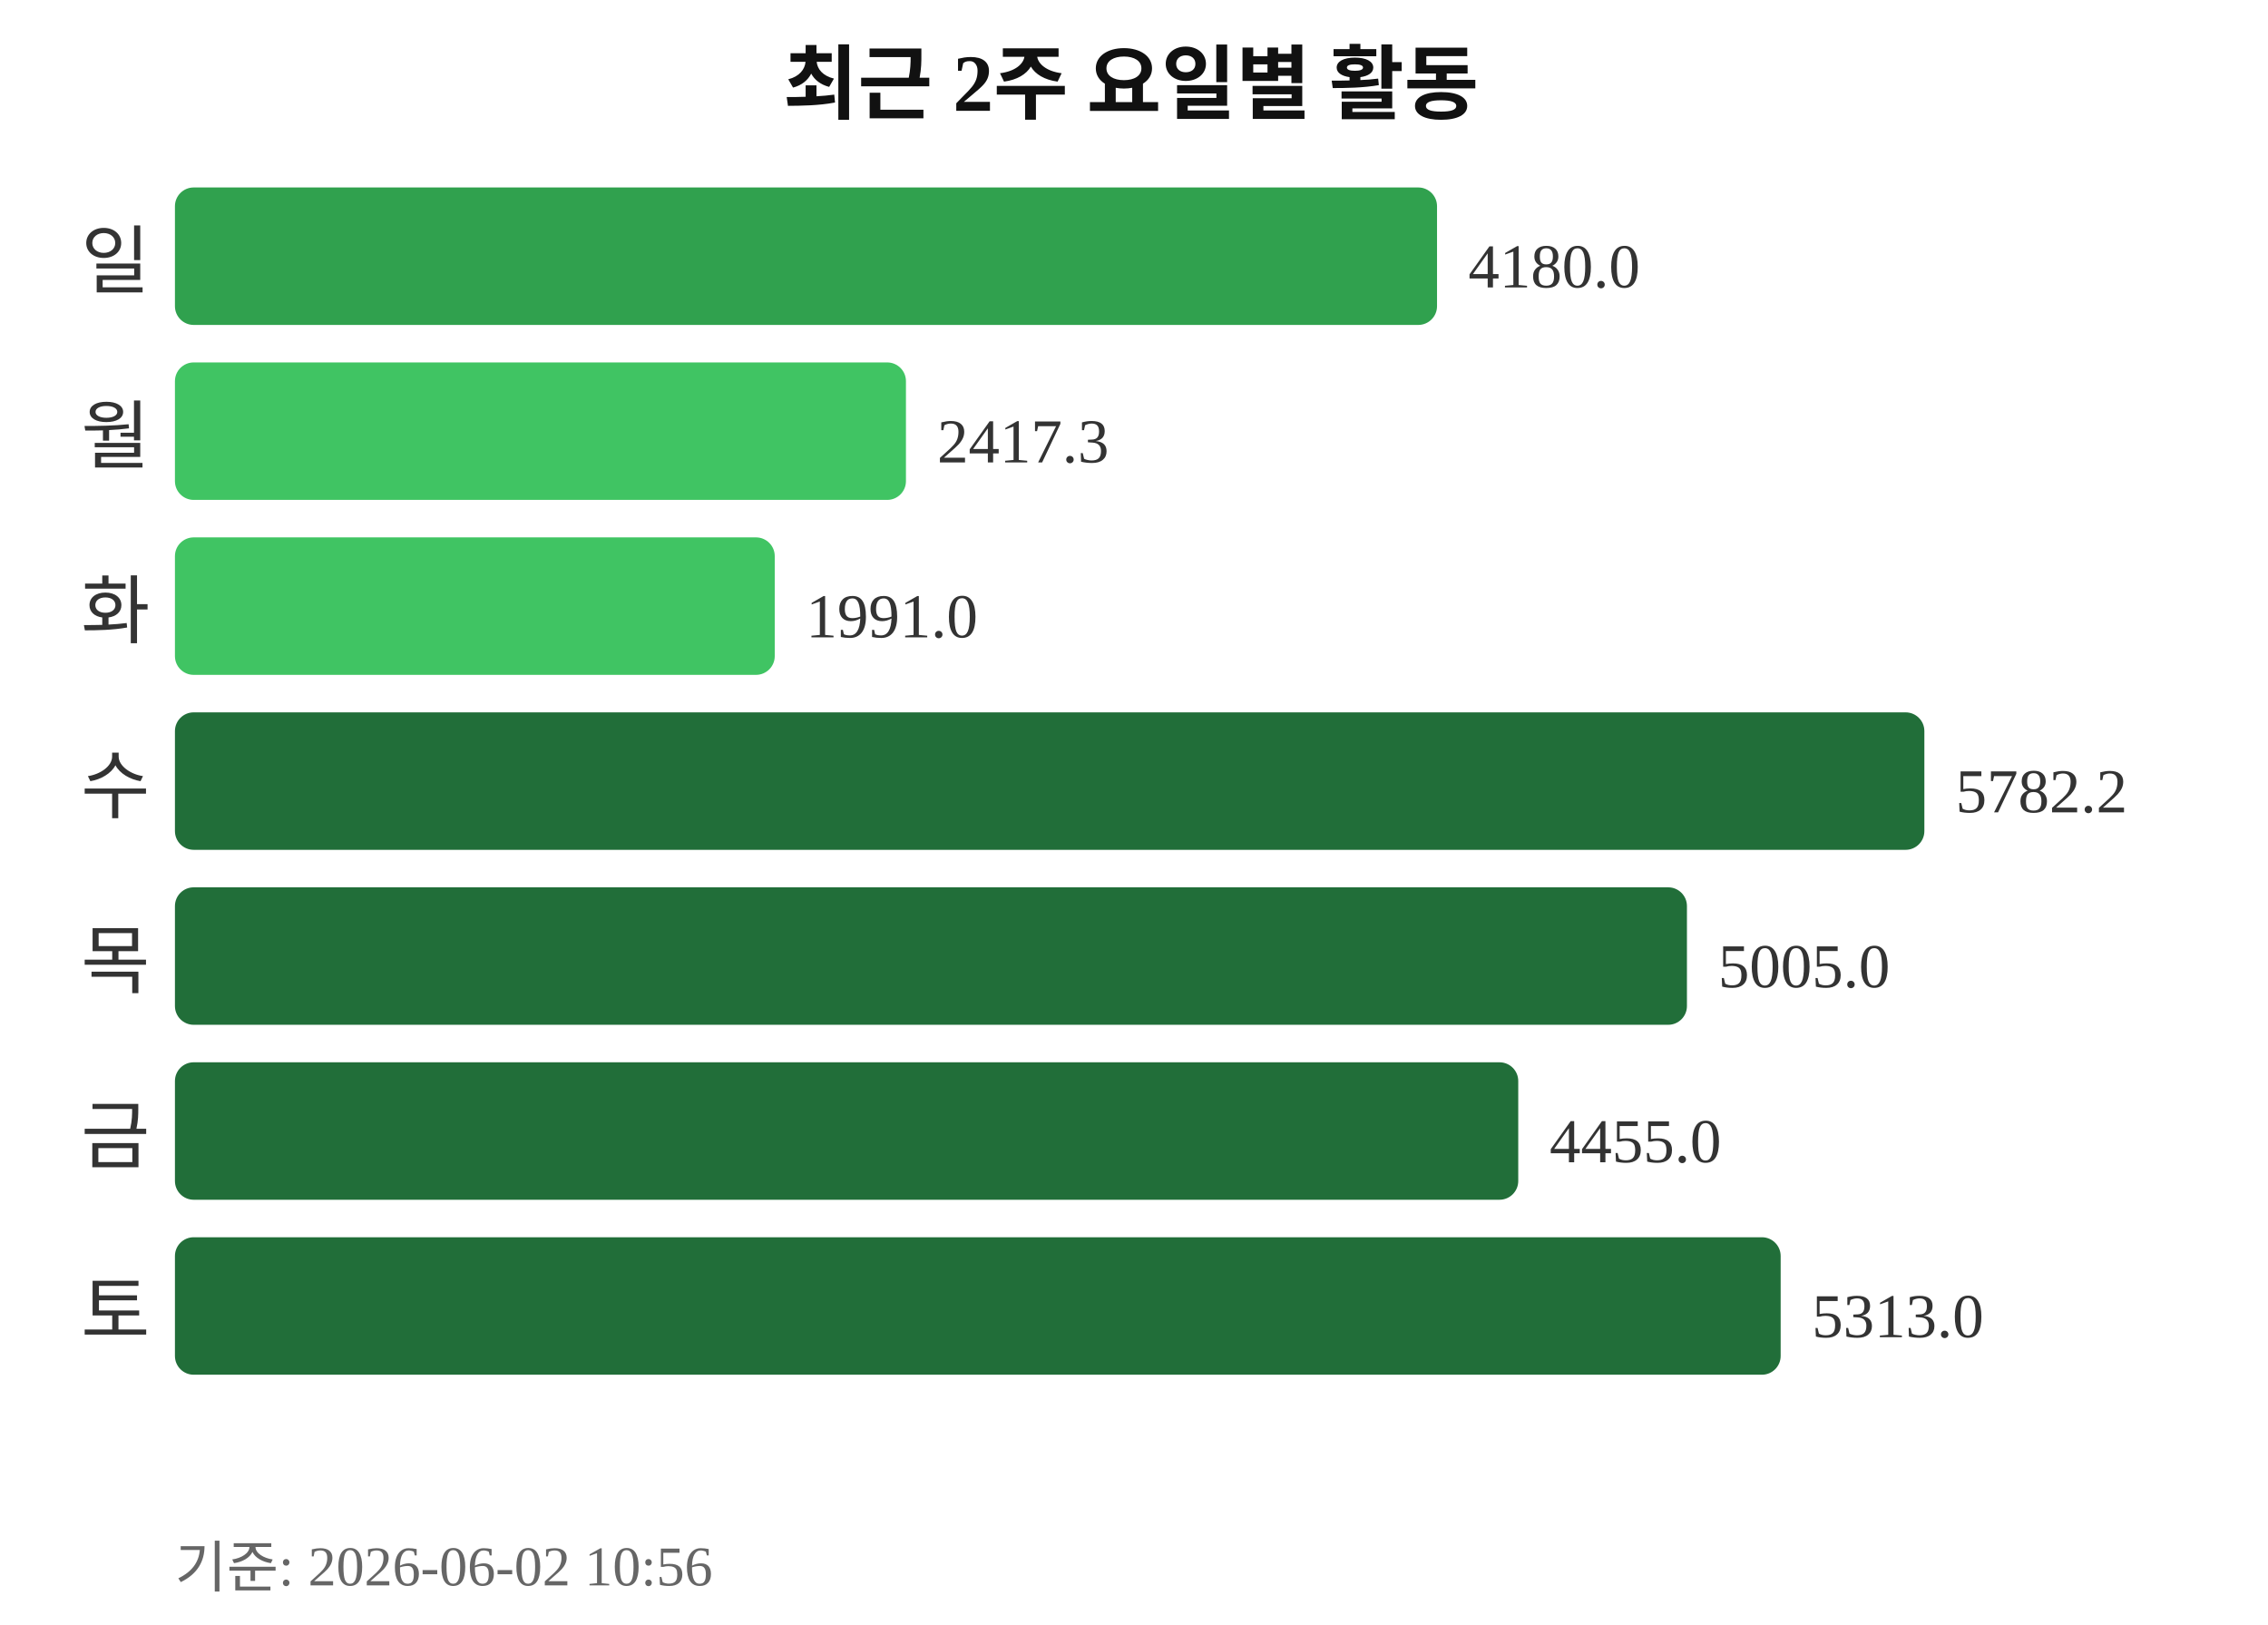
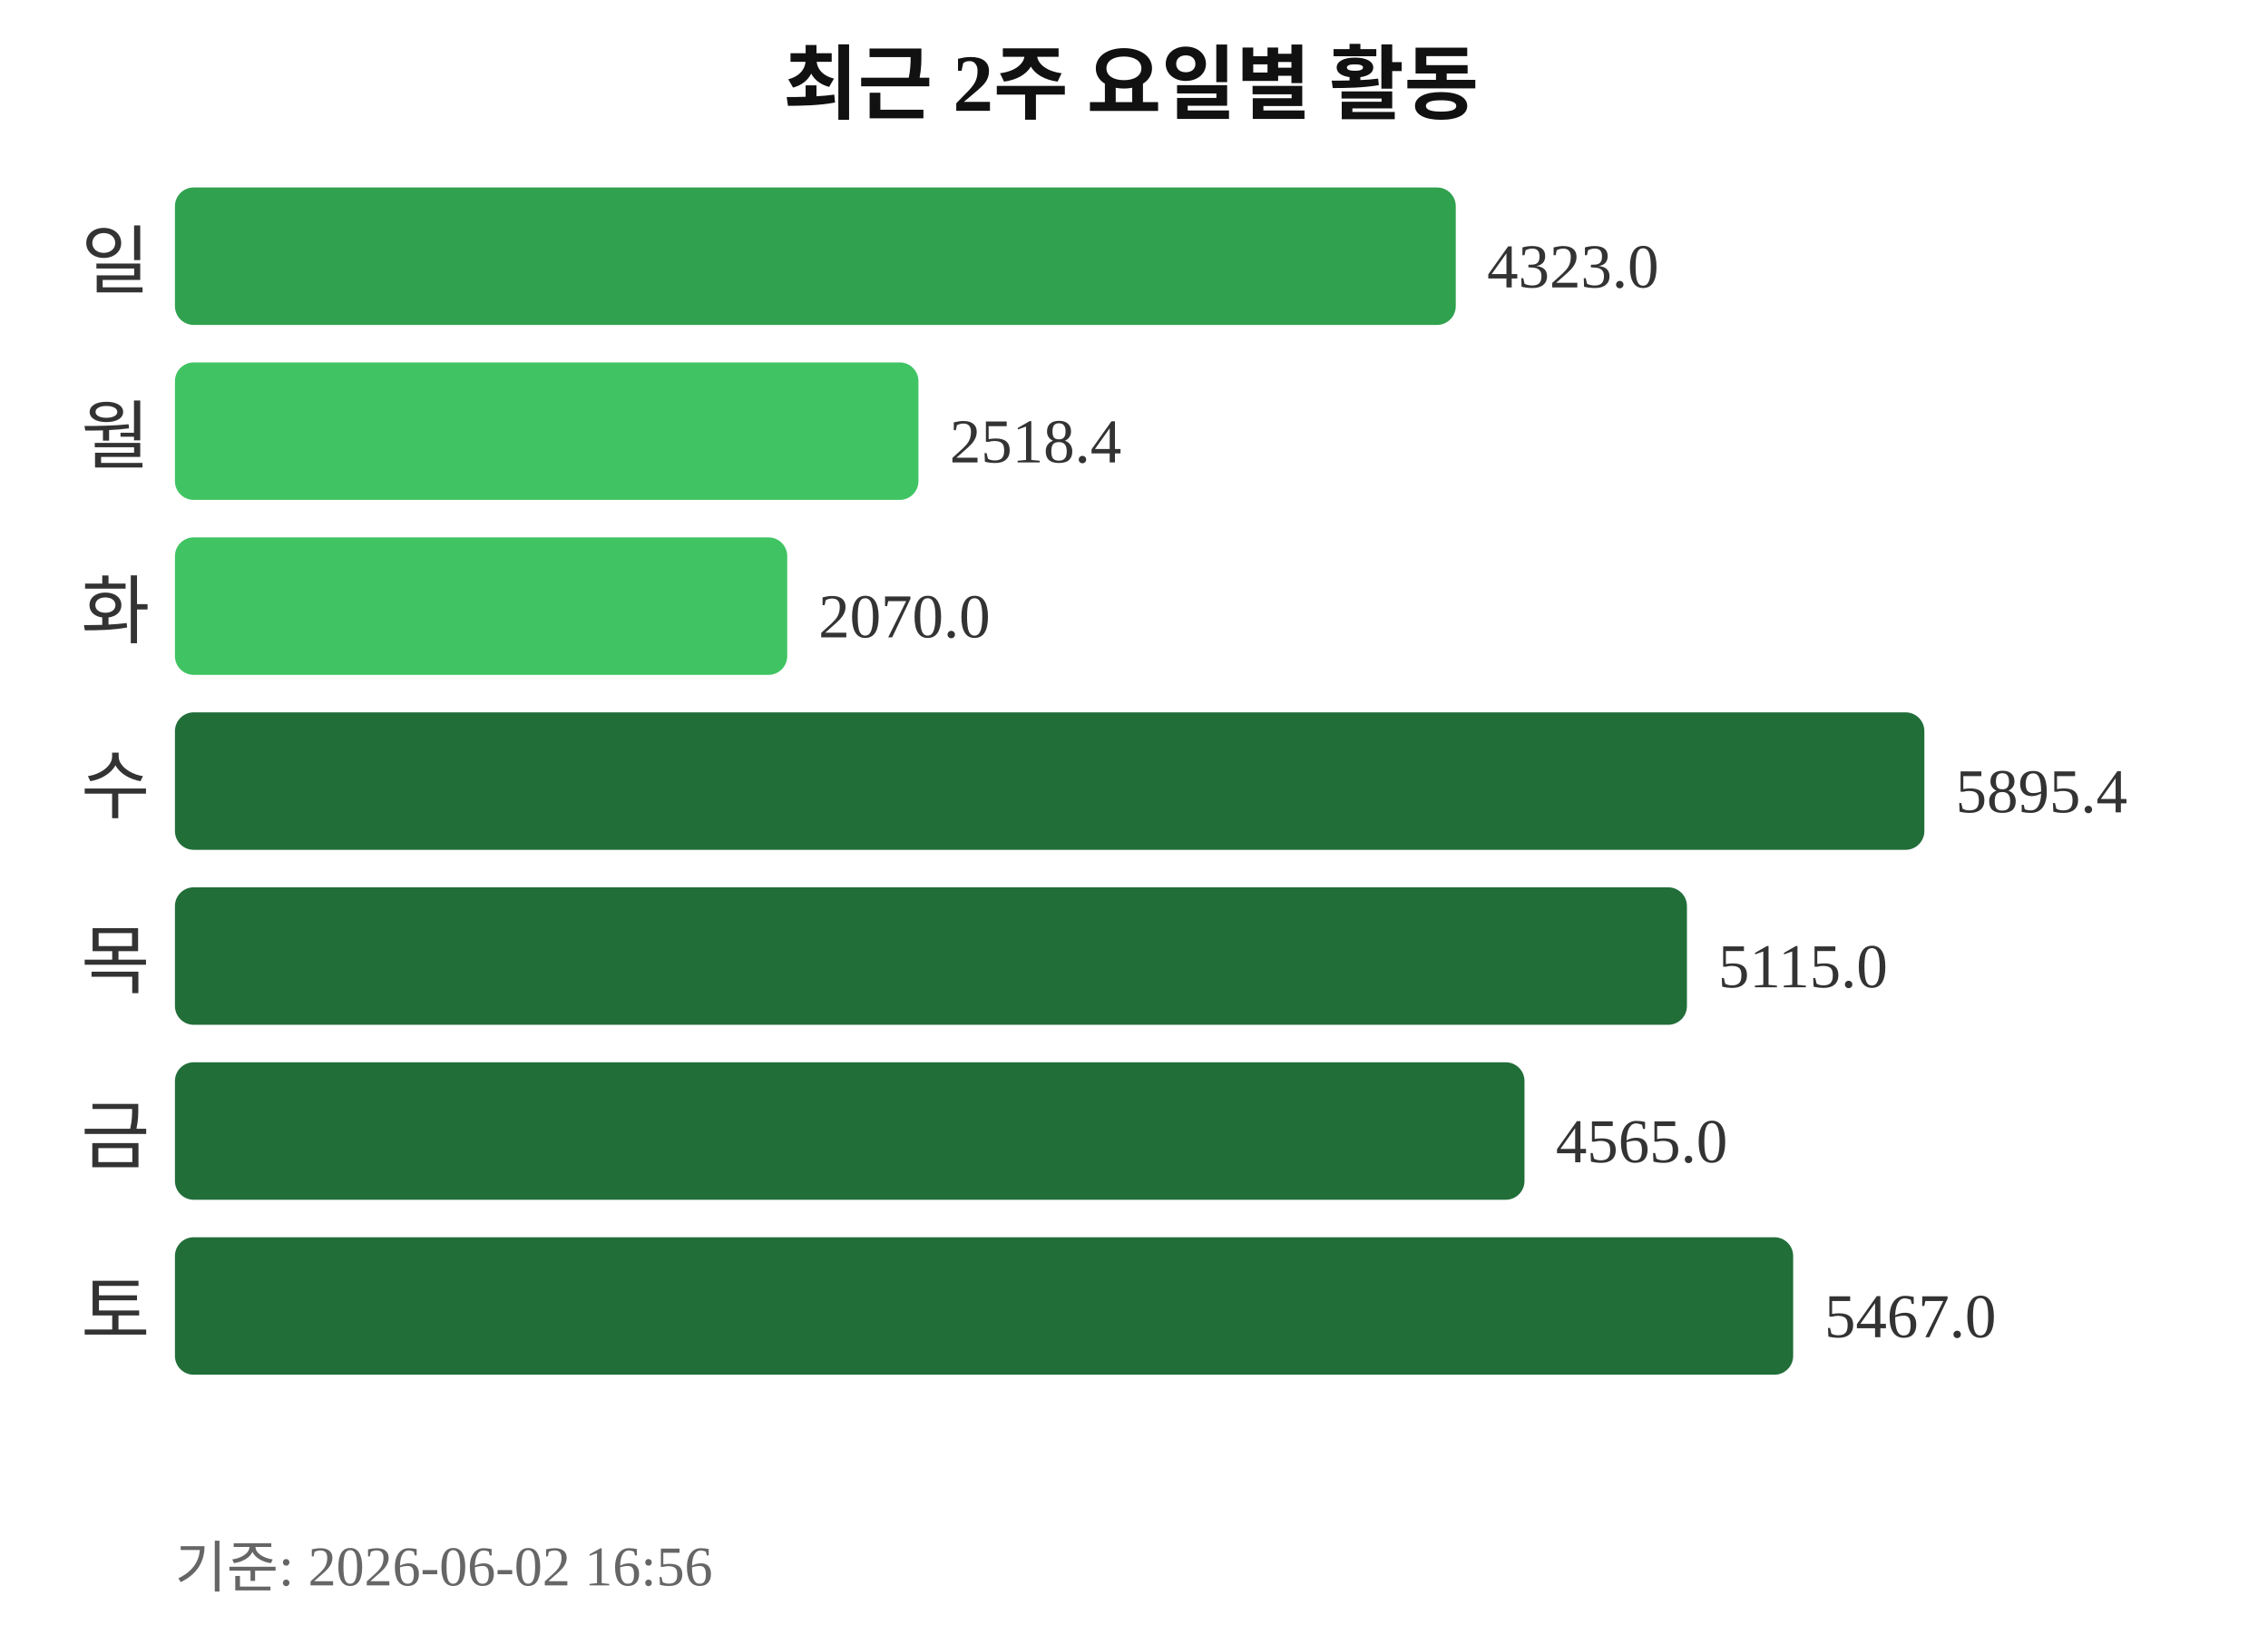
<svg xmlns="http://www.w3.org/2000/svg" width="363" height="260">
  <text x="181" y="18" text-anchor="middle" font-size="13" font-weight="bold" fill="#111111">최근 2주 요일별 활동</text>
  <text x="24" y="46" text-anchor="end" font-size="12" fill="#333333">일</text>
-   <rect x="28" y="30" width="202" height="22" rx="3" fill="#30a14e" />
-   <text x="235" y="46" font-size="10" fill="#333333">4180.0</text>
+   <rect x="28" y="30" width="205" height="22" rx="3" fill="#30a14e" />
+   <text x="238" y="46" font-size="10" fill="#333333">4323.0</text>
  <text x="24" y="74" text-anchor="end" font-size="12" fill="#333333">월</text>
-   <rect x="28" y="58" width="117" height="22" rx="3" fill="#40c463" />
-   <text x="150" y="74" font-size="10" fill="#333333">2417.3</text>
+   <rect x="28" y="58" width="119" height="22" rx="3" fill="#40c463" />
+   <text x="152" y="74" font-size="10" fill="#333333">2518.4</text>
  <text x="24" y="102" text-anchor="end" font-size="12" fill="#333333">화</text>
-   <rect x="28" y="86" width="96" height="22" rx="3" fill="#40c463" />
-   <text x="129" y="102" font-size="10" fill="#333333">1991.0</text>
+   <rect x="28" y="86" width="98" height="22" rx="3" fill="#40c463" />
+   <text x="131" y="102" font-size="10" fill="#333333">2070.0</text>
  <text x="24" y="130" text-anchor="end" font-size="12" fill="#333333">수</text>
  <rect x="28" y="114" width="280" height="22" rx="3" fill="#216e39" />
-   <text x="313" y="130" font-size="10" fill="#333333">5782.2</text>
+   <text x="313" y="130" font-size="10" fill="#333333">5895.4</text>
  <text x="24" y="158" text-anchor="end" font-size="12" fill="#333333">목</text>
  <rect x="28" y="142" width="242" height="22" rx="3" fill="#216e39" />
-   <text x="275" y="158" font-size="10" fill="#333333">5005.0</text>
+   <text x="275" y="158" font-size="10" fill="#333333">5115.0</text>
  <text x="24" y="186" text-anchor="end" font-size="12" fill="#333333">금</text>
-   <rect x="28" y="170" width="215" height="22" rx="3" fill="#216e39" />
-   <text x="248" y="186" font-size="10" fill="#333333">4455.0</text>
+   <rect x="28" y="170" width="216" height="22" rx="3" fill="#216e39" />
+   <text x="249" y="186" font-size="10" fill="#333333">4565.0</text>
  <text x="24" y="214" text-anchor="end" font-size="12" fill="#333333">토</text>
-   <rect x="28" y="198" width="257" height="22" rx="3" fill="#216e39" />
-   <text x="290" y="214" font-size="10" fill="#333333">5313.0</text>
-   <text x="28" y="254" font-size="9" fill="#666666">기준: 2026-06-02 10:56</text>
+   <rect x="28" y="198" width="259" height="22" rx="3" fill="#216e39" />
+   <text x="292" y="214" font-size="10" fill="#333333">5467.0</text>
+   <text x="28" y="254" font-size="9" fill="#666666">기준: 2026-06-02 16:56</text>
</svg>
